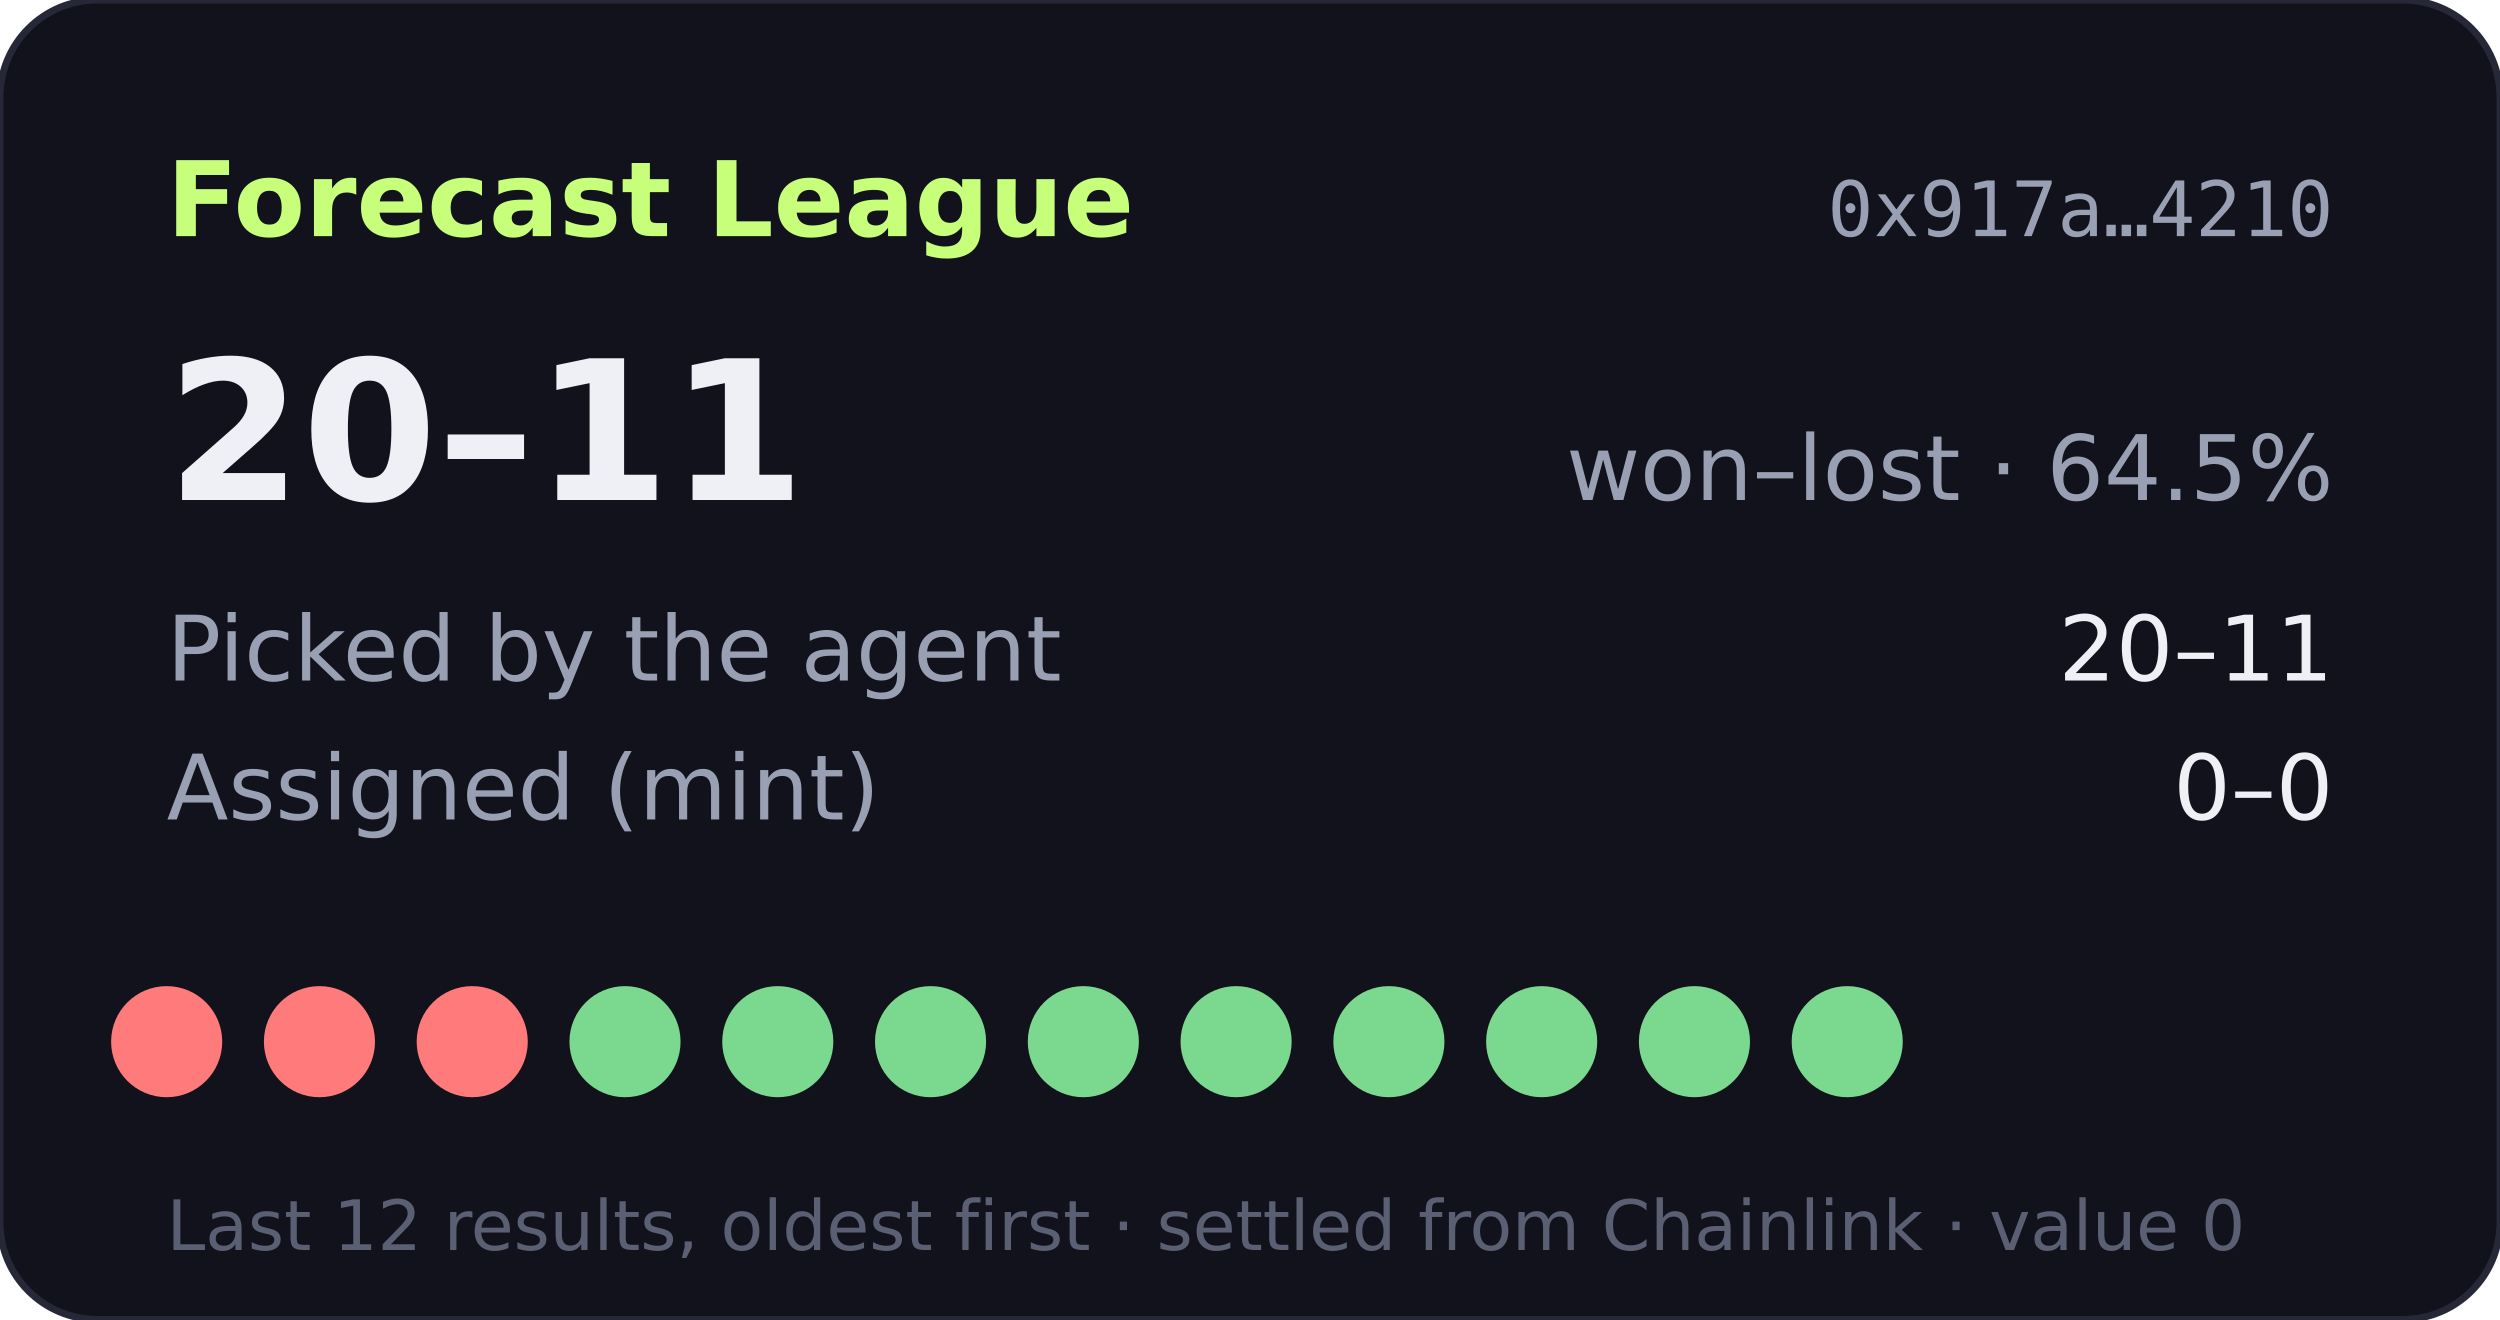
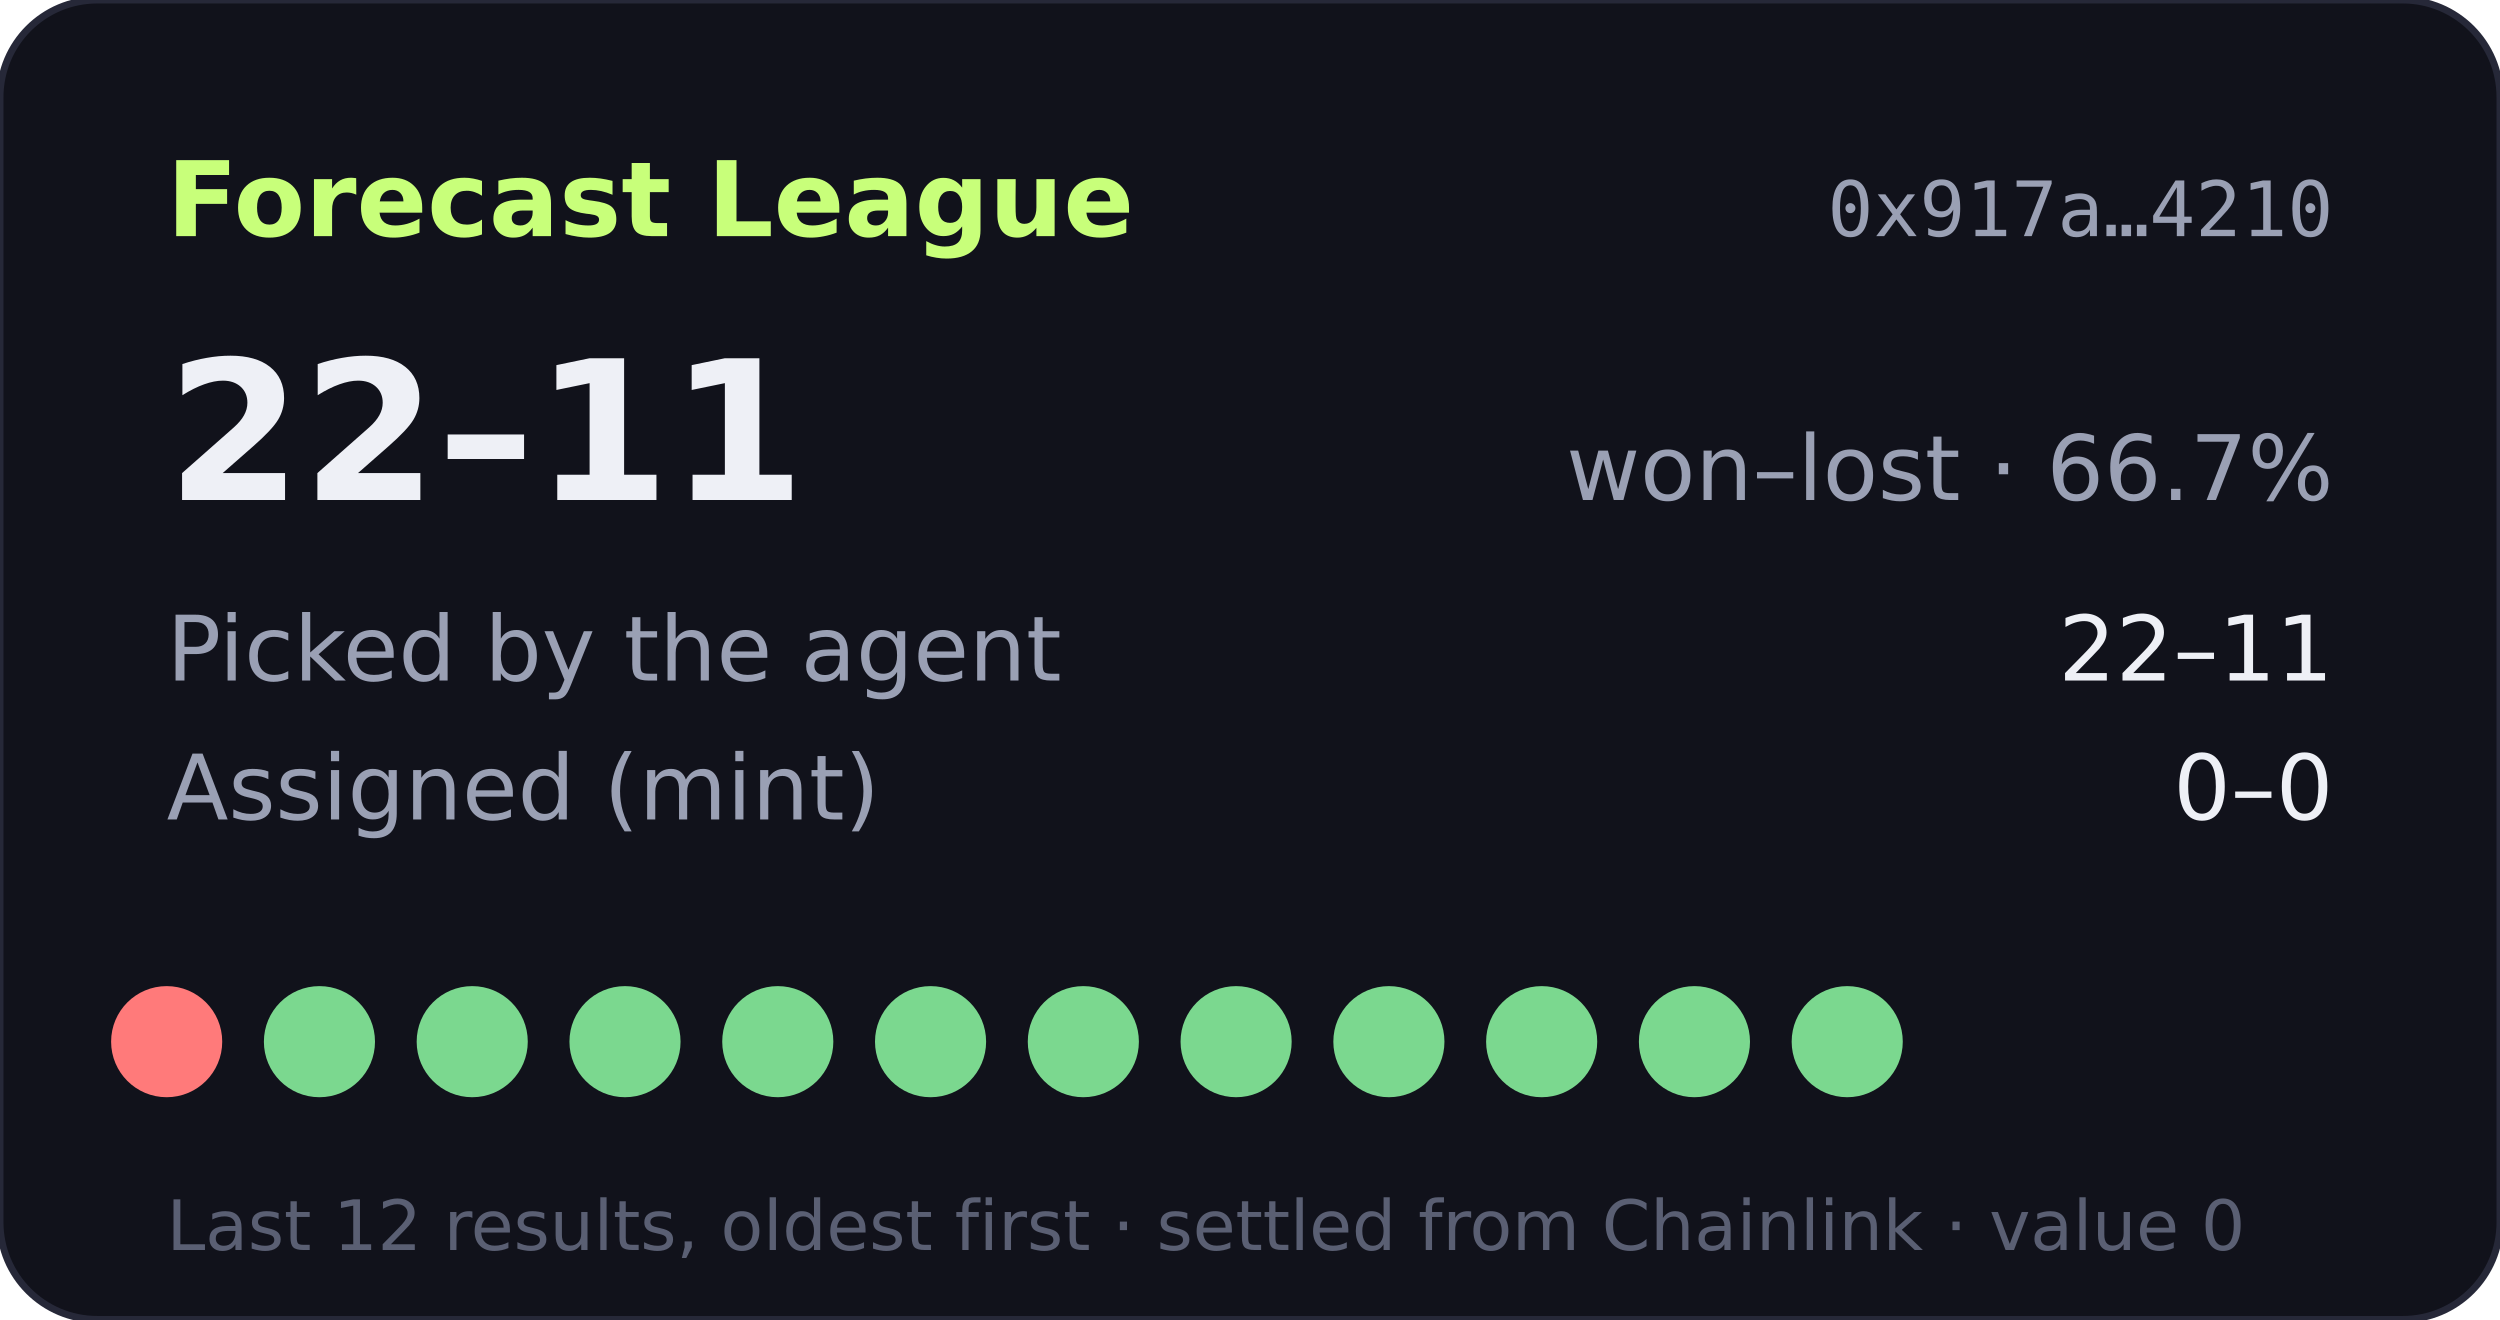
- <svg xmlns="http://www.w3.org/2000/svg" width="360" height="190" viewBox="0 0 360 190" role="img" aria-label="Forecast League record 20-11">
+ <svg xmlns="http://www.w3.org/2000/svg" width="360" height="190" viewBox="0 0 360 190" role="img" aria-label="Forecast League record 22-11">
  <rect width="360" height="190" rx="14" fill="#11121b" stroke="#262838" />
  <text x="24" y="34" fill="#c8ff7a" font-size="15" font-weight="700" font-family="Verdana,DejaVu Sans,sans-serif">Forecast League</text>
  <text x="336" y="34" fill="#9aa0b4" font-size="11" text-anchor="end" font-family="monospace">0x917a…4210</text>
  <g font-family="Verdana,DejaVu Sans,sans-serif">
-     <text x="24" y="72" fill="#eef0f6" font-size="28" font-weight="700">20–11</text>
-     <text x="336" y="72" fill="#9aa0b4" font-size="13" text-anchor="end">won–lost · 64.5%</text>
+     <text x="24" y="72" fill="#eef0f6" font-size="28" font-weight="700">22–11</text>
+     <text x="336" y="72" fill="#9aa0b4" font-size="13" text-anchor="end">won–lost · 66.7%</text>
    <text x="24" y="98" fill="#9aa0b4" font-size="13">Picked by the agent</text>
-     <text x="336" y="98" fill="#eef0f6" font-size="13" text-anchor="end">20–11</text>
+     <text x="336" y="98" fill="#eef0f6" font-size="13" text-anchor="end">22–11</text>
    <text x="24" y="118" fill="#9aa0b4" font-size="13">Assigned (mint)</text>
    <text x="336" y="118" fill="#eef0f6" font-size="13" text-anchor="end">0–0</text>
    <circle cx="24" cy="150" r="8" fill="#ff7a7a" />
-     <circle cx="46" cy="150" r="8" fill="#ff7a7a" />
-     <circle cx="68" cy="150" r="8" fill="#ff7a7a" />
+     <circle cx="46" cy="150" r="8" fill="#7bd88f" />
+     <circle cx="68" cy="150" r="8" fill="#7bd88f" />
    <circle cx="90" cy="150" r="8" fill="#7bd88f" />
    <circle cx="112" cy="150" r="8" fill="#7bd88f" />
    <circle cx="134" cy="150" r="8" fill="#7bd88f" />
    <circle cx="156" cy="150" r="8" fill="#7bd88f" />
    <circle cx="178" cy="150" r="8" fill="#7bd88f" />
    <circle cx="200" cy="150" r="8" fill="#7bd88f" />
    <circle cx="222" cy="150" r="8" fill="#7bd88f" />
    <circle cx="244" cy="150" r="8" fill="#7bd88f" />
    <circle cx="266" cy="150" r="8" fill="#7bd88f" />
    <text x="24" y="180" fill="#5a5f73" font-size="10">Last 12 results, oldest first · settled from Chainlink · value 0</text>
  </g>
</svg>
